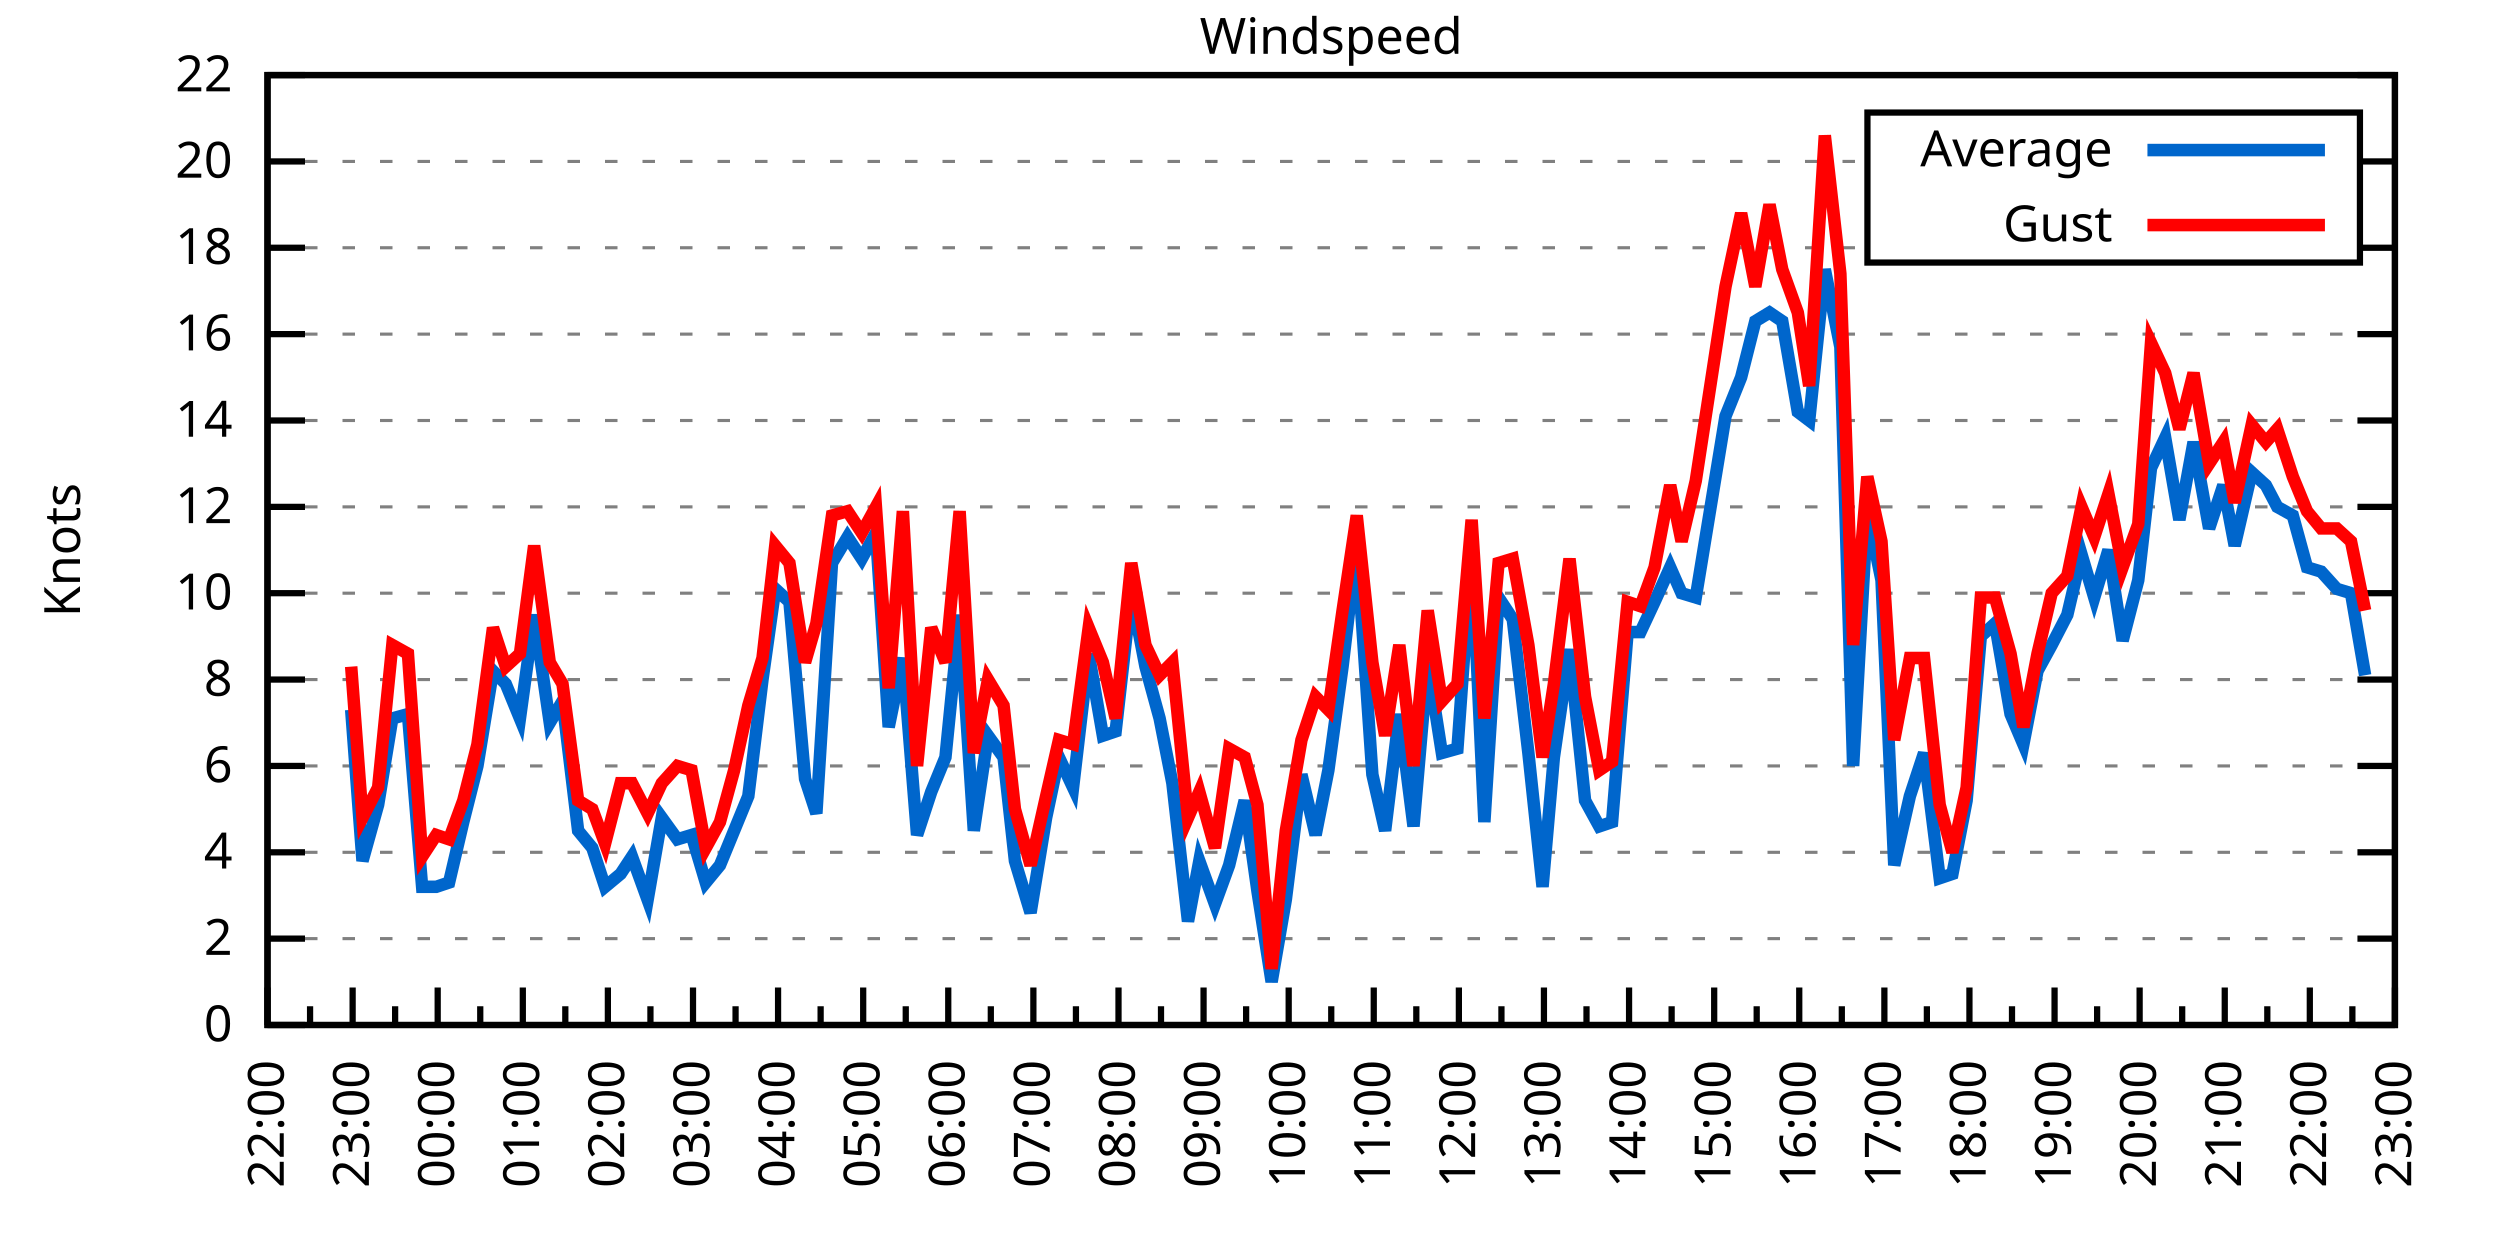
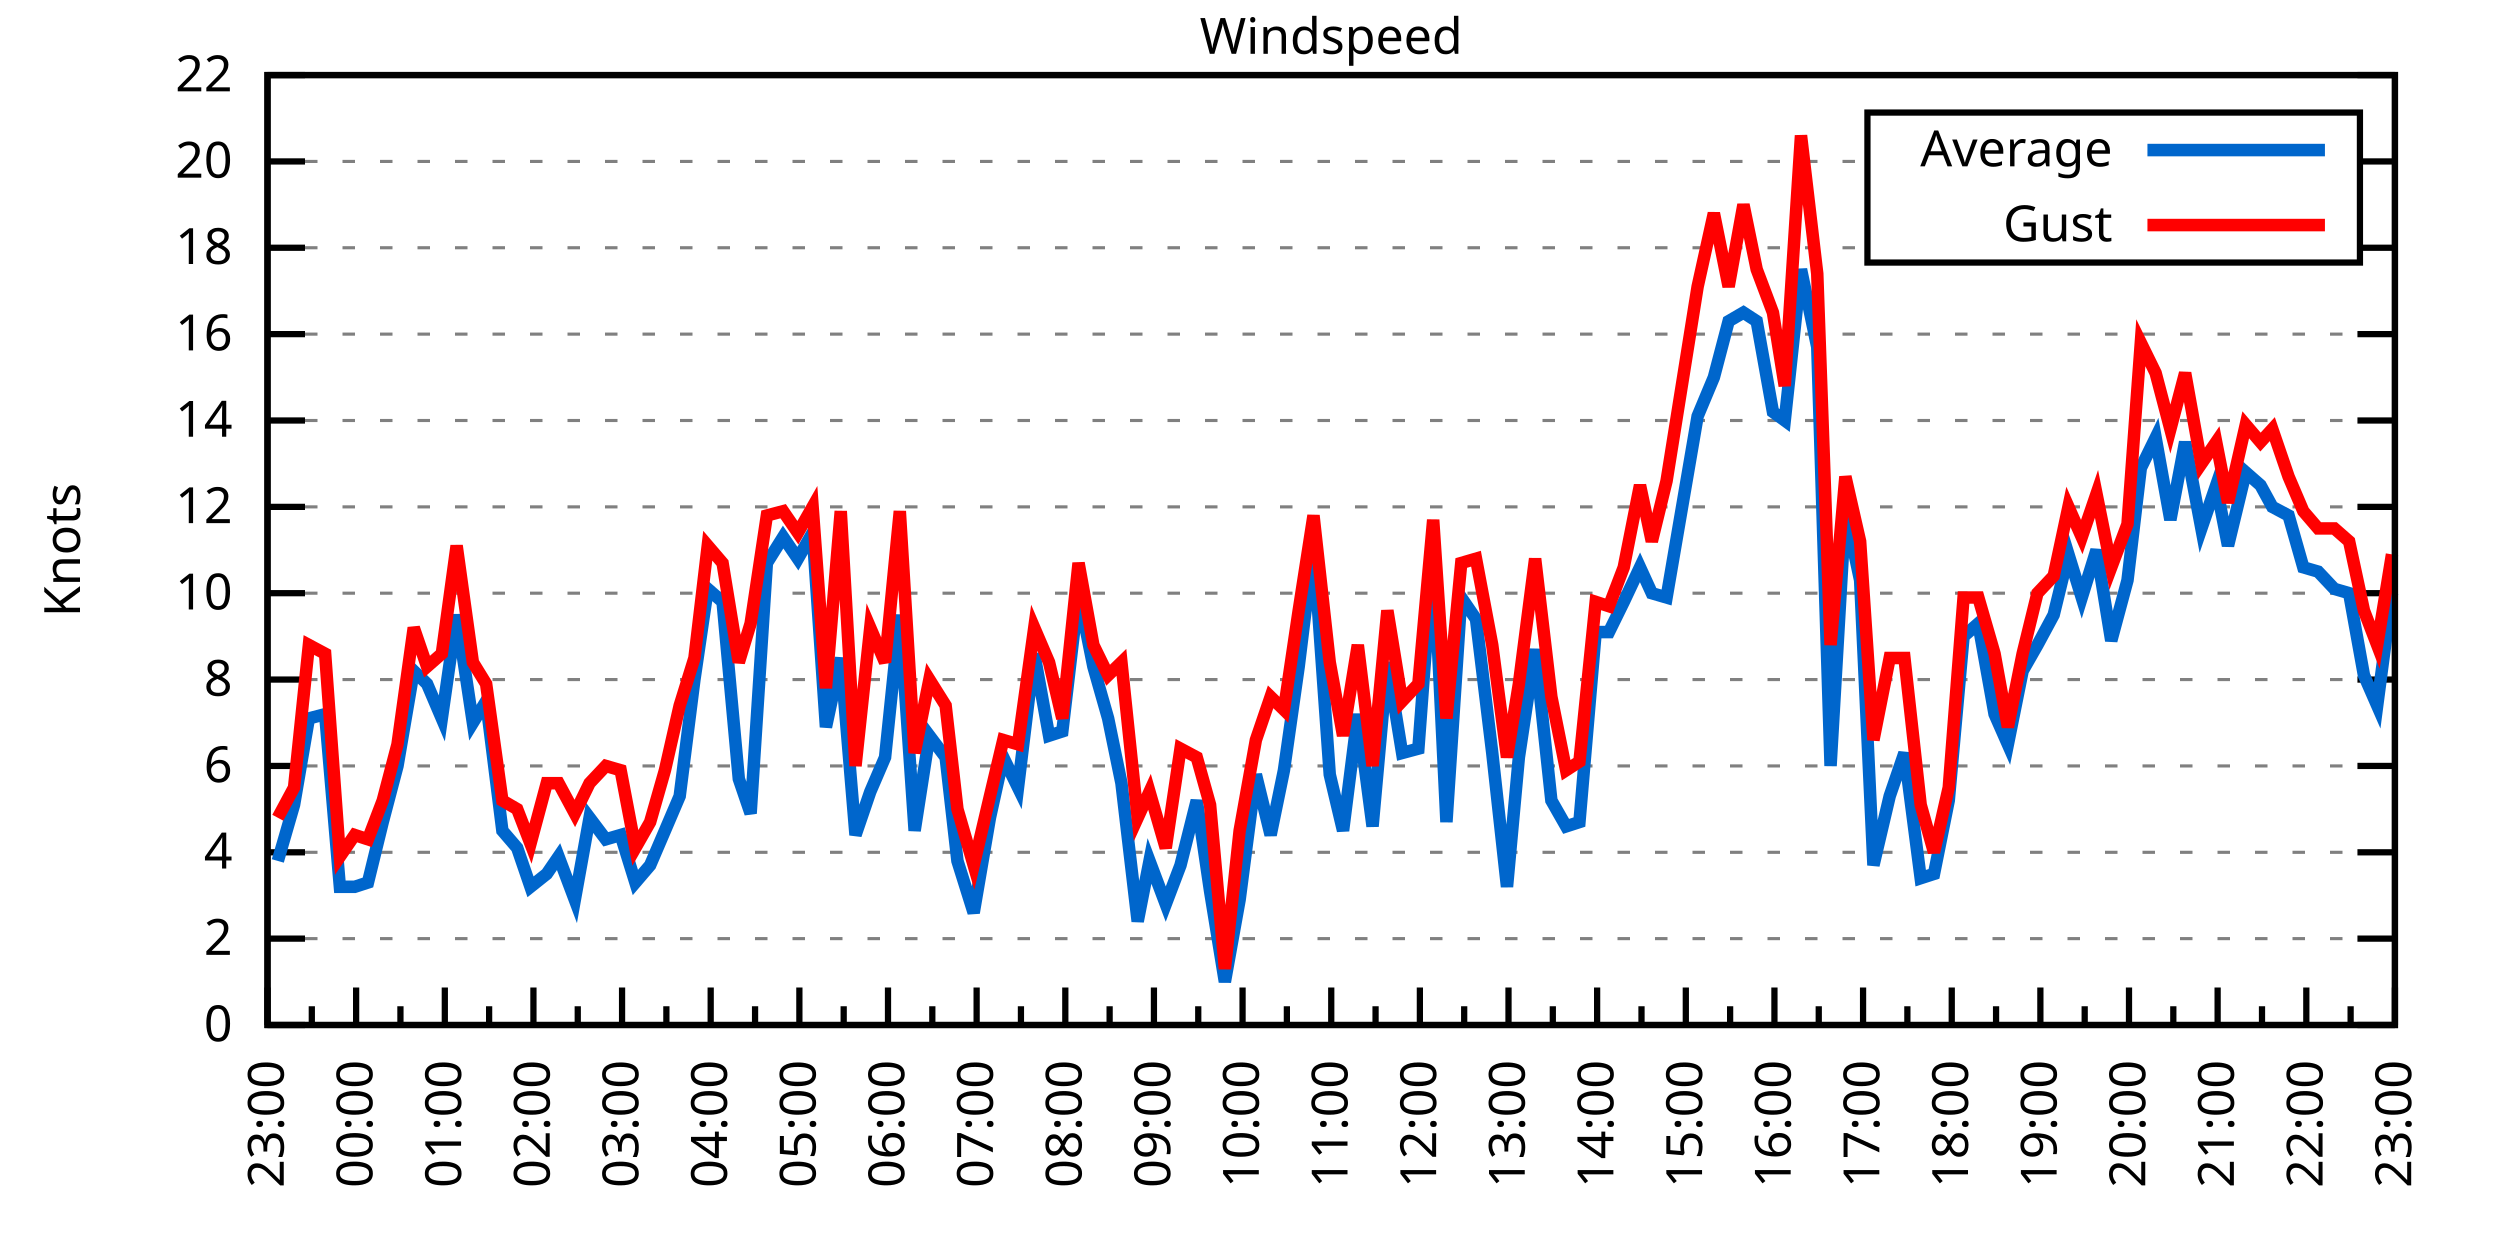
<svg xmlns="http://www.w3.org/2000/svg" xmlns:xlink="http://www.w3.org/1999/xlink" width="400" height="200" viewBox="0 0 400 200">
  <g id="gnuplot_canvas">
    <rect x="0" y="0" width="400" height="200" fill="none" />
    <defs>
      <circle id="gpDot" r="0.5" stroke-width="0.5" stroke="currentColor" />
      <path id="gpPt0" stroke-width="0.333" stroke="currentColor" d="M-1,0 h2 M0,-1 v2" />
      <path id="gpPt1" stroke-width="0.333" stroke="currentColor" d="M-1,-1 L1,1 M1,-1 L-1,1" />
      <path id="gpPt2" stroke-width="0.333" stroke="currentColor" d="M-1,0 L1,0 M0,-1 L0,1 M-1,-1 L1,1 M-1,1 L1,-1" />
      <rect id="gpPt3" stroke-width="0.333" stroke="currentColor" x="-1" y="-1" width="2" height="2" />
      <rect id="gpPt4" stroke-width="0.333" stroke="currentColor" fill="currentColor" x="-1" y="-1" width="2" height="2" />
      <circle id="gpPt5" stroke-width="0.333" stroke="currentColor" cx="0" cy="0" r="1" />
      <use xlink:href="#gpPt5" id="gpPt6" fill="currentColor" stroke="none" />
      <path id="gpPt7" stroke-width="0.333" stroke="currentColor" d="M0,-1.33 L-1.33,0.67 L1.33,0.67 z" />
      <use xlink:href="#gpPt7" id="gpPt8" fill="currentColor" stroke="none" />
      <use xlink:href="#gpPt7" id="gpPt9" stroke="currentColor" transform="rotate(180)" />
      <use xlink:href="#gpPt9" id="gpPt10" fill="currentColor" stroke="none" />
      <use xlink:href="#gpPt3" id="gpPt11" stroke="currentColor" transform="rotate(45)" />
      <use xlink:href="#gpPt11" id="gpPt12" fill="currentColor" stroke="none" />
      <path id="gpPt13" stroke-width="0.333" stroke="currentColor" d="M0,1.330 L1.265,0.411 L0.782,-1.067 L-0.782,-1.076 L-1.265,0.411 z" />
      <use xlink:href="#gpPt13" id="gpPt14" fill="currentColor" stroke="none" />
      <filter id="textbox" filterUnits="objectBoundingBox" x="0" y="0" height="1" width="1">
        <feFlood flood-color="white" flood-opacity="1" result="bgnd" />
        <feComposite in="SourceGraphic" in2="bgnd" operator="atop" />
      </filter>
      <filter id="greybox" filterUnits="objectBoundingBox" x="0" y="0" height="1" width="1">
        <feFlood flood-color="lightgrey" flood-opacity="1" result="grey" />
        <feComposite in="SourceGraphic" in2="grey" operator="atop" />
      </filter>
    </defs>
    <g fill="none" color="white" stroke="currentColor" stroke-width="1.00" stroke-linecap="butt" stroke-linejoin="miter">
</g>
    <g fill="none" color="black" stroke="currentColor" stroke-width="1.00" stroke-linecap="butt" stroke-linejoin="miter">
      <g stroke="none" shape-rendering="crispEdges">
        <polygon fill="rgb(255, 255, 255)" points="42.80,164.00 383.18,164.00 383.18,12.02 42.80,12.02 " />
      </g>
    </g>
    <g fill="none" color="black" stroke="currentColor" stroke-width="1.00" stroke-linecap="butt" stroke-linejoin="miter">
</g>
    <g fill="none" color="black" stroke="black" stroke-width="0.50" stroke-linecap="butt" stroke-linejoin="miter">
</g>
    <g fill="none" color="gray" stroke="currentColor" stroke-width="0.50" stroke-linecap="butt" stroke-linejoin="miter">
      <path stroke="gray" stroke-dasharray="2,4" class="gridline" d="M42.80,164.00 L383.19,164.00  " />
    </g>
    <g fill="none" color="gray" stroke="gray" stroke-width="1.00" stroke-linecap="butt" stroke-linejoin="miter">
</g>
    <g fill="none" color="black" stroke="currentColor" stroke-width="1.00" stroke-linecap="butt" stroke-linejoin="miter">
      <path stroke="black" d="M42.80,164.00 L48.80,164.00 M383.19,164.00 L377.19,164.00  " />
      <g transform="translate(37.20,166.60)" stroke="none" fill="black" font-family="Sans" font-size="8.00" text-anchor="end">
        <text>
          <tspan font-family="Sans"> 0</tspan>
        </text>
      </g>
    </g>
    <g fill="none" color="black" stroke="currentColor" stroke-width="1.00" stroke-linecap="butt" stroke-linejoin="miter">
</g>
    <g fill="none" color="black" stroke="black" stroke-width="0.50" stroke-linecap="butt" stroke-linejoin="miter">
</g>
    <g fill="none" color="gray" stroke="currentColor" stroke-width="0.50" stroke-linecap="butt" stroke-linejoin="miter">
      <path stroke="gray" stroke-dasharray="2,4" class="gridline" d="M42.80,150.18 L383.19,150.18  " />
    </g>
    <g fill="none" color="gray" stroke="gray" stroke-width="1.00" stroke-linecap="butt" stroke-linejoin="miter">
</g>
    <g fill="none" color="black" stroke="currentColor" stroke-width="1.00" stroke-linecap="butt" stroke-linejoin="miter">
      <path stroke="black" d="M42.80,150.18 L48.80,150.18 M383.19,150.18 L377.19,150.18  " />
      <g transform="translate(37.20,152.78)" stroke="none" fill="black" font-family="Sans" font-size="8.00" text-anchor="end">
        <text>
          <tspan font-family="Sans"> 2</tspan>
        </text>
      </g>
    </g>
    <g fill="none" color="black" stroke="currentColor" stroke-width="1.00" stroke-linecap="butt" stroke-linejoin="miter">
</g>
    <g fill="none" color="black" stroke="black" stroke-width="0.50" stroke-linecap="butt" stroke-linejoin="miter">
</g>
    <g fill="none" color="gray" stroke="currentColor" stroke-width="0.50" stroke-linecap="butt" stroke-linejoin="miter">
      <path stroke="gray" stroke-dasharray="2,4" class="gridline" d="M42.80,136.37 L383.19,136.37  " />
    </g>
    <g fill="none" color="gray" stroke="gray" stroke-width="1.00" stroke-linecap="butt" stroke-linejoin="miter">
</g>
    <g fill="none" color="black" stroke="currentColor" stroke-width="1.00" stroke-linecap="butt" stroke-linejoin="miter">
      <path stroke="black" d="M42.80,136.37 L48.80,136.37 M383.19,136.37 L377.19,136.37  " />
      <g transform="translate(37.20,138.97)" stroke="none" fill="black" font-family="Sans" font-size="8.00" text-anchor="end">
        <text>
          <tspan font-family="Sans"> 4</tspan>
        </text>
      </g>
    </g>
    <g fill="none" color="black" stroke="currentColor" stroke-width="1.00" stroke-linecap="butt" stroke-linejoin="miter">
</g>
    <g fill="none" color="black" stroke="black" stroke-width="0.50" stroke-linecap="butt" stroke-linejoin="miter">
</g>
    <g fill="none" color="gray" stroke="currentColor" stroke-width="0.50" stroke-linecap="butt" stroke-linejoin="miter">
      <path stroke="gray" stroke-dasharray="2,4" class="gridline" d="M42.80,122.55 L383.19,122.55  " />
    </g>
    <g fill="none" color="gray" stroke="gray" stroke-width="1.00" stroke-linecap="butt" stroke-linejoin="miter">
</g>
    <g fill="none" color="black" stroke="currentColor" stroke-width="1.00" stroke-linecap="butt" stroke-linejoin="miter">
      <path stroke="black" d="M42.80,122.55 L48.80,122.55 M383.19,122.55 L377.19,122.55  " />
      <g transform="translate(37.20,125.15)" stroke="none" fill="black" font-family="Sans" font-size="8.00" text-anchor="end">
        <text>
          <tspan font-family="Sans"> 6</tspan>
        </text>
      </g>
    </g>
    <g fill="none" color="black" stroke="currentColor" stroke-width="1.00" stroke-linecap="butt" stroke-linejoin="miter">
</g>
    <g fill="none" color="black" stroke="black" stroke-width="0.50" stroke-linecap="butt" stroke-linejoin="miter">
</g>
    <g fill="none" color="gray" stroke="currentColor" stroke-width="0.50" stroke-linecap="butt" stroke-linejoin="miter">
      <path stroke="gray" stroke-dasharray="2,4" class="gridline" d="M42.80,108.73 L383.19,108.73  " />
    </g>
    <g fill="none" color="gray" stroke="gray" stroke-width="1.00" stroke-linecap="butt" stroke-linejoin="miter">
</g>
    <g fill="none" color="black" stroke="currentColor" stroke-width="1.00" stroke-linecap="butt" stroke-linejoin="miter">
      <path stroke="black" d="M42.80,108.73 L48.80,108.73 M383.19,108.73 L377.19,108.73  " />
      <g transform="translate(37.20,111.33)" stroke="none" fill="black" font-family="Sans" font-size="8.00" text-anchor="end">
        <text>
          <tspan font-family="Sans"> 8</tspan>
        </text>
      </g>
    </g>
    <g fill="none" color="black" stroke="currentColor" stroke-width="1.00" stroke-linecap="butt" stroke-linejoin="miter">
</g>
    <g fill="none" color="black" stroke="black" stroke-width="0.50" stroke-linecap="butt" stroke-linejoin="miter">
</g>
    <g fill="none" color="gray" stroke="currentColor" stroke-width="0.50" stroke-linecap="butt" stroke-linejoin="miter">
      <path stroke="gray" stroke-dasharray="2,4" class="gridline" d="M42.80,94.91 L383.19,94.91  " />
    </g>
    <g fill="none" color="gray" stroke="gray" stroke-width="1.00" stroke-linecap="butt" stroke-linejoin="miter">
</g>
    <g fill="none" color="black" stroke="currentColor" stroke-width="1.00" stroke-linecap="butt" stroke-linejoin="miter">
      <path stroke="black" d="M42.80,94.91 L48.80,94.91 M383.19,94.91 L377.19,94.91  " />
      <g transform="translate(37.20,97.51)" stroke="none" fill="black" font-family="Sans" font-size="8.00" text-anchor="end">
        <text>
          <tspan font-family="Sans"> 10</tspan>
        </text>
      </g>
    </g>
    <g fill="none" color="black" stroke="currentColor" stroke-width="1.00" stroke-linecap="butt" stroke-linejoin="miter">
</g>
    <g fill="none" color="black" stroke="black" stroke-width="0.50" stroke-linecap="butt" stroke-linejoin="miter">
</g>
    <g fill="none" color="gray" stroke="currentColor" stroke-width="0.50" stroke-linecap="butt" stroke-linejoin="miter">
      <path stroke="gray" stroke-dasharray="2,4" class="gridline" d="M42.80,81.10 L383.19,81.10  " />
    </g>
    <g fill="none" color="gray" stroke="gray" stroke-width="1.00" stroke-linecap="butt" stroke-linejoin="miter">
</g>
    <g fill="none" color="black" stroke="currentColor" stroke-width="1.00" stroke-linecap="butt" stroke-linejoin="miter">
      <path stroke="black" d="M42.80,81.10 L48.80,81.10 M383.19,81.10 L377.19,81.10  " />
      <g transform="translate(37.20,83.70)" stroke="none" fill="black" font-family="Sans" font-size="8.00" text-anchor="end">
        <text>
          <tspan font-family="Sans"> 12</tspan>
        </text>
      </g>
    </g>
    <g fill="none" color="black" stroke="currentColor" stroke-width="1.00" stroke-linecap="butt" stroke-linejoin="miter">
</g>
    <g fill="none" color="black" stroke="black" stroke-width="0.50" stroke-linecap="butt" stroke-linejoin="miter">
</g>
    <g fill="none" color="gray" stroke="currentColor" stroke-width="0.50" stroke-linecap="butt" stroke-linejoin="miter">
      <path stroke="gray" stroke-dasharray="2,4" class="gridline" d="M42.80,67.28 L383.19,67.28  " />
    </g>
    <g fill="none" color="gray" stroke="gray" stroke-width="1.00" stroke-linecap="butt" stroke-linejoin="miter">
</g>
    <g fill="none" color="black" stroke="currentColor" stroke-width="1.00" stroke-linecap="butt" stroke-linejoin="miter">
      <path stroke="black" d="M42.80,67.28 L48.80,67.28 M383.19,67.28 L377.19,67.28  " />
      <g transform="translate(37.20,69.88)" stroke="none" fill="black" font-family="Sans" font-size="8.00" text-anchor="end">
        <text>
          <tspan font-family="Sans"> 14</tspan>
        </text>
      </g>
    </g>
    <g fill="none" color="black" stroke="currentColor" stroke-width="1.00" stroke-linecap="butt" stroke-linejoin="miter">
</g>
    <g fill="none" color="black" stroke="black" stroke-width="0.50" stroke-linecap="butt" stroke-linejoin="miter">
</g>
    <g fill="none" color="gray" stroke="currentColor" stroke-width="0.50" stroke-linecap="butt" stroke-linejoin="miter">
      <path stroke="gray" stroke-dasharray="2,4" class="gridline" d="M42.80,53.46 L383.19,53.46  " />
    </g>
    <g fill="none" color="gray" stroke="gray" stroke-width="1.00" stroke-linecap="butt" stroke-linejoin="miter">
</g>
    <g fill="none" color="black" stroke="currentColor" stroke-width="1.00" stroke-linecap="butt" stroke-linejoin="miter">
      <path stroke="black" d="M42.80,53.46 L48.80,53.46 M383.19,53.46 L377.19,53.46  " />
      <g transform="translate(37.20,56.06)" stroke="none" fill="black" font-family="Sans" font-size="8.00" text-anchor="end">
        <text>
          <tspan font-family="Sans"> 16</tspan>
        </text>
      </g>
    </g>
    <g fill="none" color="black" stroke="currentColor" stroke-width="1.00" stroke-linecap="butt" stroke-linejoin="miter">
</g>
    <g fill="none" color="black" stroke="black" stroke-width="0.50" stroke-linecap="butt" stroke-linejoin="miter">
</g>
    <g fill="none" color="gray" stroke="currentColor" stroke-width="0.50" stroke-linecap="butt" stroke-linejoin="miter">
      <path stroke="gray" stroke-dasharray="2,4" class="gridline" d="M42.80,39.64 L298.79,39.64 M377.59,39.64 L383.19,39.64  " />
    </g>
    <g fill="none" color="gray" stroke="gray" stroke-width="1.00" stroke-linecap="butt" stroke-linejoin="miter">
</g>
    <g fill="none" color="black" stroke="currentColor" stroke-width="1.00" stroke-linecap="butt" stroke-linejoin="miter">
      <path stroke="black" d="M42.80,39.64 L48.80,39.64 M383.19,39.64 L377.19,39.64  " />
      <g transform="translate(37.20,42.24)" stroke="none" fill="black" font-family="Sans" font-size="8.00" text-anchor="end">
        <text>
          <tspan font-family="Sans"> 18</tspan>
        </text>
      </g>
    </g>
    <g fill="none" color="black" stroke="currentColor" stroke-width="1.00" stroke-linecap="butt" stroke-linejoin="miter">
</g>
    <g fill="none" color="black" stroke="black" stroke-width="0.50" stroke-linecap="butt" stroke-linejoin="miter">
</g>
    <g fill="none" color="gray" stroke="currentColor" stroke-width="0.50" stroke-linecap="butt" stroke-linejoin="miter">
      <path stroke="gray" stroke-dasharray="2,4" class="gridline" d="M42.80,25.83 L298.79,25.83 M377.59,25.83 L383.19,25.83  " />
    </g>
    <g fill="none" color="gray" stroke="gray" stroke-width="1.00" stroke-linecap="butt" stroke-linejoin="miter">
</g>
    <g fill="none" color="black" stroke="currentColor" stroke-width="1.00" stroke-linecap="butt" stroke-linejoin="miter">
      <path stroke="black" d="M42.80,25.83 L48.80,25.83 M383.19,25.83 L377.19,25.83  " />
      <g transform="translate(37.20,28.43)" stroke="none" fill="black" font-family="Sans" font-size="8.00" text-anchor="end">
        <text>
          <tspan font-family="Sans"> 20</tspan>
        </text>
      </g>
    </g>
    <g fill="none" color="black" stroke="currentColor" stroke-width="1.00" stroke-linecap="butt" stroke-linejoin="miter">
</g>
    <g fill="none" color="black" stroke="black" stroke-width="0.50" stroke-linecap="butt" stroke-linejoin="miter">
</g>
    <g fill="none" color="gray" stroke="currentColor" stroke-width="0.50" stroke-linecap="butt" stroke-linejoin="miter">
      <path stroke="gray" stroke-dasharray="2,4" class="gridline" d="M42.80,12.01 L383.19,12.01  " />
    </g>
    <g fill="none" color="gray" stroke="gray" stroke-width="1.00" stroke-linecap="butt" stroke-linejoin="miter">
</g>
    <g fill="none" color="black" stroke="currentColor" stroke-width="1.00" stroke-linecap="butt" stroke-linejoin="miter">
      <path stroke="black" d="M42.80,12.01 L48.80,12.01 M383.19,12.01 L377.19,12.01  " />
      <g transform="translate(37.20,14.61)" stroke="none" fill="black" font-family="Sans" font-size="8.00" text-anchor="end">
        <text>
          <tspan font-family="Sans"> 22</tspan>
        </text>
      </g>
    </g>
    <g fill="none" color="black" stroke="currentColor" stroke-width="1.00" stroke-linecap="butt" stroke-linejoin="miter">
      <path stroke="black" d="M42.80,164.00 L42.80,158.00  " />
      <g transform="translate(45.40,169.60) rotate(270)" stroke="none" fill="black" font-family="Sans" font-size="8.00" text-anchor="end">
        <text>
+           <tspan font-family="Sans">23:00</tspan>
+         </text>
+       </g>
+     </g>
+     <g fill="none" color="black" stroke="currentColor" stroke-width="1.00" stroke-linecap="butt" stroke-linejoin="miter">
+       <path stroke="black" d="M49.89,164.00 L49.89,161.00 M56.98,164.00 L56.98,158.00  " />
+       <g transform="translate(59.58,169.60) rotate(270)" stroke="none" fill="black" font-family="Sans" font-size="8.00" text-anchor="end">
+         <text>
+           <tspan font-family="Sans">00:00</tspan>
+         </text>
+       </g>
+     </g>
+     <g fill="none" color="black" stroke="currentColor" stroke-width="1.00" stroke-linecap="butt" stroke-linejoin="miter">
+       <path stroke="black" d="M64.07,164.00 L64.07,161.00 M71.17,164.00 L71.17,158.00  " />
+       <g transform="translate(73.77,169.60) rotate(270)" stroke="none" fill="black" font-family="Sans" font-size="8.00" text-anchor="end">
+         <text>
+           <tspan font-family="Sans">01:00</tspan>
+         </text>
+       </g>
+     </g>
+     <g fill="none" color="black" stroke="currentColor" stroke-width="1.00" stroke-linecap="butt" stroke-linejoin="miter">
+       <path stroke="black" d="M78.26,164.00 L78.26,161.00 M85.35,164.00 L85.35,158.00  " />
+       <g transform="translate(87.95,169.60) rotate(270)" stroke="none" fill="black" font-family="Sans" font-size="8.00" text-anchor="end">
+         <text>
+           <tspan font-family="Sans">02:00</tspan>
+         </text>
+       </g>
+     </g>
+     <g fill="none" color="black" stroke="currentColor" stroke-width="1.00" stroke-linecap="butt" stroke-linejoin="miter">
+       <path stroke="black" d="M92.44,164.00 L92.44,161.00 M99.53,164.00 L99.53,158.00  " />
+       <g transform="translate(102.13,169.60) rotate(270)" stroke="none" fill="black" font-family="Sans" font-size="8.00" text-anchor="end">
+         <text>
+           <tspan font-family="Sans">03:00</tspan>
+         </text>
+       </g>
+     </g>
+     <g fill="none" color="black" stroke="currentColor" stroke-width="1.00" stroke-linecap="butt" stroke-linejoin="miter">
+       <path stroke="black" d="M106.62,164.00 L106.62,161.00 M113.71,164.00 L113.71,158.00  " />
+       <g transform="translate(116.31,169.60) rotate(270)" stroke="none" fill="black" font-family="Sans" font-size="8.00" text-anchor="end">
+         <text>
+           <tspan font-family="Sans">04:00</tspan>
+         </text>
+       </g>
+     </g>
+     <g fill="none" color="black" stroke="currentColor" stroke-width="1.00" stroke-linecap="butt" stroke-linejoin="miter">
+       <path stroke="black" d="M120.81,164.00 L120.81,161.00 M127.90,164.00 L127.90,158.00  " />
+       <g transform="translate(130.50,169.60) rotate(270)" stroke="none" fill="black" font-family="Sans" font-size="8.00" text-anchor="end">
+         <text>
+           <tspan font-family="Sans">05:00</tspan>
+         </text>
+       </g>
+     </g>
+     <g fill="none" color="black" stroke="currentColor" stroke-width="1.00" stroke-linecap="butt" stroke-linejoin="miter">
+       <path stroke="black" d="M134.99,164.00 L134.99,161.00 M142.08,164.00 L142.08,158.00  " />
+       <g transform="translate(144.68,169.60) rotate(270)" stroke="none" fill="black" font-family="Sans" font-size="8.00" text-anchor="end">
+         <text>
+           <tspan font-family="Sans">06:00</tspan>
+         </text>
+       </g>
+     </g>
+     <g fill="none" color="black" stroke="currentColor" stroke-width="1.00" stroke-linecap="butt" stroke-linejoin="miter">
+       <path stroke="black" d="M149.17,164.00 L149.17,161.00 M156.26,164.00 L156.26,158.00  " />
+       <g transform="translate(158.86,169.60) rotate(270)" stroke="none" fill="black" font-family="Sans" font-size="8.00" text-anchor="end">
+         <text>
+           <tspan font-family="Sans">07:00</tspan>
+         </text>
+       </g>
+     </g>
+     <g fill="none" color="black" stroke="currentColor" stroke-width="1.00" stroke-linecap="butt" stroke-linejoin="miter">
+       <path stroke="black" d="M163.35,164.00 L163.35,161.00 M170.45,164.00 L170.45,158.00  " />
+       <g transform="translate(173.05,169.60) rotate(270)" stroke="none" fill="black" font-family="Sans" font-size="8.00" text-anchor="end">
+         <text>
+           <tspan font-family="Sans">08:00</tspan>
+         </text>
+       </g>
+     </g>
+     <g fill="none" color="black" stroke="currentColor" stroke-width="1.00" stroke-linecap="butt" stroke-linejoin="miter">
+       <path stroke="black" d="M177.54,164.00 L177.54,161.00 M184.63,164.00 L184.63,158.00  " />
+       <g transform="translate(187.23,169.60) rotate(270)" stroke="none" fill="black" font-family="Sans" font-size="8.00" text-anchor="end">
+         <text>
+           <tspan font-family="Sans">09:00</tspan>
+         </text>
+       </g>
+     </g>
+     <g fill="none" color="black" stroke="currentColor" stroke-width="1.00" stroke-linecap="butt" stroke-linejoin="miter">
+       <path stroke="black" d="M191.72,164.00 L191.72,161.00 M198.81,164.00 L198.81,158.00  " />
+       <g transform="translate(201.41,169.60) rotate(270)" stroke="none" fill="black" font-family="Sans" font-size="8.00" text-anchor="end">
+         <text>
+           <tspan font-family="Sans">10:00</tspan>
+         </text>
+       </g>
+     </g>
+     <g fill="none" color="black" stroke="currentColor" stroke-width="1.00" stroke-linecap="butt" stroke-linejoin="miter">
+       <path stroke="black" d="M205.90,164.00 L205.90,161.00 M213.00,164.00 L213.00,158.00  " />
+       <g transform="translate(215.60,169.60) rotate(270)" stroke="none" fill="black" font-family="Sans" font-size="8.00" text-anchor="end">
+         <text>
+           <tspan font-family="Sans">11:00</tspan>
+         </text>
+       </g>
+     </g>
+     <g fill="none" color="black" stroke="currentColor" stroke-width="1.00" stroke-linecap="butt" stroke-linejoin="miter">
+       <path stroke="black" d="M220.09,164.00 L220.09,161.00 M227.18,164.00 L227.18,158.00  " />
+       <g transform="translate(229.78,169.60) rotate(270)" stroke="none" fill="black" font-family="Sans" font-size="8.00" text-anchor="end">
+         <text>
+           <tspan font-family="Sans">12:00</tspan>
+         </text>
+       </g>
+     </g>
+     <g fill="none" color="black" stroke="currentColor" stroke-width="1.00" stroke-linecap="butt" stroke-linejoin="miter">
+       <path stroke="black" d="M234.27,164.00 L234.27,161.00 M241.36,164.00 L241.36,158.00  " />
+       <g transform="translate(243.96,169.60) rotate(270)" stroke="none" fill="black" font-family="Sans" font-size="8.00" text-anchor="end">
+         <text>
+           <tspan font-family="Sans">13:00</tspan>
+         </text>
+       </g>
+     </g>
+     <g fill="none" color="black" stroke="currentColor" stroke-width="1.00" stroke-linecap="butt" stroke-linejoin="miter">
+       <path stroke="black" d="M248.45,164.00 L248.45,161.00 M255.54,164.00 L255.54,158.00  " />
+       <g transform="translate(258.14,169.60) rotate(270)" stroke="none" fill="black" font-family="Sans" font-size="8.00" text-anchor="end">
+         <text>
+           <tspan font-family="Sans">14:00</tspan>
+         </text>
+       </g>
+     </g>
+     <g fill="none" color="black" stroke="currentColor" stroke-width="1.00" stroke-linecap="butt" stroke-linejoin="miter">
+       <path stroke="black" d="M262.64,164.00 L262.64,161.00 M269.73,164.00 L269.73,158.00  " />
+       <g transform="translate(272.33,169.60) rotate(270)" stroke="none" fill="black" font-family="Sans" font-size="8.00" text-anchor="end">
+         <text>
+           <tspan font-family="Sans">15:00</tspan>
+         </text>
+       </g>
+     </g>
+     <g fill="none" color="black" stroke="currentColor" stroke-width="1.00" stroke-linecap="butt" stroke-linejoin="miter">
+       <path stroke="black" d="M276.82,164.00 L276.82,161.00 M283.91,164.00 L283.91,158.00  " />
+       <g transform="translate(286.51,169.60) rotate(270)" stroke="none" fill="black" font-family="Sans" font-size="8.00" text-anchor="end">
+         <text>
+           <tspan font-family="Sans">16:00</tspan>
+         </text>
+       </g>
+     </g>
+     <g fill="none" color="black" stroke="currentColor" stroke-width="1.00" stroke-linecap="butt" stroke-linejoin="miter">
+       <path stroke="black" d="M291.00,164.00 L291.00,161.00 M298.09,164.00 L298.09,158.00  " />
+       <g transform="translate(300.69,169.60) rotate(270)" stroke="none" fill="black" font-family="Sans" font-size="8.00" text-anchor="end">
+         <text>
+           <tspan font-family="Sans">17:00</tspan>
+         </text>
+       </g>
+     </g>
+     <g fill="none" color="black" stroke="currentColor" stroke-width="1.00" stroke-linecap="butt" stroke-linejoin="miter">
+       <path stroke="black" d="M305.18,164.00 L305.18,161.00 M312.28,164.00 L312.28,158.00  " />
+       <g transform="translate(314.88,169.60) rotate(270)" stroke="none" fill="black" font-family="Sans" font-size="8.00" text-anchor="end">
+         <text>
+           <tspan font-family="Sans">18:00</tspan>
+         </text>
+       </g>
+     </g>
+     <g fill="none" color="black" stroke="currentColor" stroke-width="1.00" stroke-linecap="butt" stroke-linejoin="miter">
+       <path stroke="black" d="M319.37,164.00 L319.37,161.00 M326.46,164.00 L326.46,158.00  " />
+       <g transform="translate(329.06,169.60) rotate(270)" stroke="none" fill="black" font-family="Sans" font-size="8.00" text-anchor="end">
+         <text>
+           <tspan font-family="Sans">19:00</tspan>
+         </text>
+       </g>
+     </g>
+     <g fill="none" color="black" stroke="currentColor" stroke-width="1.00" stroke-linecap="butt" stroke-linejoin="miter">
+       <path stroke="black" d="M333.55,164.00 L333.55,161.00 M340.64,164.00 L340.64,158.00  " />
+       <g transform="translate(343.24,169.60) rotate(270)" stroke="none" fill="black" font-family="Sans" font-size="8.00" text-anchor="end">
+         <text>
+           <tspan font-family="Sans">20:00</tspan>
+         </text>
+       </g>
+     </g>
+     <g fill="none" color="black" stroke="currentColor" stroke-width="1.00" stroke-linecap="butt" stroke-linejoin="miter">
+       <path stroke="black" d="M347.73,164.00 L347.73,161.00 M354.82,164.00 L354.82,158.00  " />
+       <g transform="translate(357.42,169.60) rotate(270)" stroke="none" fill="black" font-family="Sans" font-size="8.00" text-anchor="end">
+         <text>
+           <tspan font-family="Sans">21:00</tspan>
+         </text>
+       </g>
+     </g>
+     <g fill="none" color="black" stroke="currentColor" stroke-width="1.00" stroke-linecap="butt" stroke-linejoin="miter">
+       <path stroke="black" d="M361.92,164.00 L361.92,161.00 M369.01,164.00 L369.01,158.00  " />
+       <g transform="translate(371.61,169.60) rotate(270)" stroke="none" fill="black" font-family="Sans" font-size="8.00" text-anchor="end">
+         <text>
          <tspan font-family="Sans">22:00</tspan>
        </text>
      </g>
    </g>
    <g fill="none" color="black" stroke="currentColor" stroke-width="1.00" stroke-linecap="butt" stroke-linejoin="miter">
-       <path stroke="black" d="M49.61,164.00 L49.61,161.00 M56.42,164.00 L56.42,158.00  " />
-       <g transform="translate(59.02,169.60) rotate(270)" stroke="none" fill="black" font-family="Sans" font-size="8.00" text-anchor="end">
-         <text>
-           <tspan font-family="Sans">23:00</tspan>
-         </text>
-       </g>
-     </g>
-     <g fill="none" color="black" stroke="currentColor" stroke-width="1.00" stroke-linecap="butt" stroke-linejoin="miter">
-       <path stroke="black" d="M63.22,164.00 L63.22,161.00 M70.03,164.00 L70.03,158.00  " />
-       <g transform="translate(72.63,169.60) rotate(270)" stroke="none" fill="black" font-family="Sans" font-size="8.00" text-anchor="end">
-         <text>
-           <tspan font-family="Sans">00:00</tspan>
-         </text>
-       </g>
-     </g>
-     <g fill="none" color="black" stroke="currentColor" stroke-width="1.00" stroke-linecap="butt" stroke-linejoin="miter">
-       <path stroke="black" d="M76.84,164.00 L76.84,161.00 M83.65,164.00 L83.65,158.00  " />
-       <g transform="translate(86.25,169.60) rotate(270)" stroke="none" fill="black" font-family="Sans" font-size="8.00" text-anchor="end">
-         <text>
-           <tspan font-family="Sans">01:00</tspan>
-         </text>
-       </g>
-     </g>
-     <g fill="none" color="black" stroke="currentColor" stroke-width="1.00" stroke-linecap="butt" stroke-linejoin="miter">
-       <path stroke="black" d="M90.45,164.00 L90.45,161.00 M97.26,164.00 L97.26,158.00  " />
-       <g transform="translate(99.86,169.60) rotate(270)" stroke="none" fill="black" font-family="Sans" font-size="8.00" text-anchor="end">
-         <text>
-           <tspan font-family="Sans">02:00</tspan>
-         </text>
-       </g>
-     </g>
-     <g fill="none" color="black" stroke="currentColor" stroke-width="1.00" stroke-linecap="butt" stroke-linejoin="miter">
-       <path stroke="black" d="M104.07,164.00 L104.07,161.00 M110.88,164.00 L110.88,158.00  " />
-       <g transform="translate(113.48,169.60) rotate(270)" stroke="none" fill="black" font-family="Sans" font-size="8.00" text-anchor="end">
-         <text>
-           <tspan font-family="Sans">03:00</tspan>
-         </text>
-       </g>
-     </g>
-     <g fill="none" color="black" stroke="currentColor" stroke-width="1.00" stroke-linecap="butt" stroke-linejoin="miter">
-       <path stroke="black" d="M117.69,164.00 L117.69,161.00 M124.49,164.00 L124.49,158.00  " />
-       <g transform="translate(127.09,169.60) rotate(270)" stroke="none" fill="black" font-family="Sans" font-size="8.00" text-anchor="end">
-         <text>
-           <tspan font-family="Sans">04:00</tspan>
-         </text>
-       </g>
-     </g>
-     <g fill="none" color="black" stroke="currentColor" stroke-width="1.00" stroke-linecap="butt" stroke-linejoin="miter">
-       <path stroke="black" d="M131.30,164.00 L131.30,161.00 M138.11,164.00 L138.11,158.00  " />
-       <g transform="translate(140.71,169.60) rotate(270)" stroke="none" fill="black" font-family="Sans" font-size="8.00" text-anchor="end">
-         <text>
-           <tspan font-family="Sans">05:00</tspan>
-         </text>
-       </g>
-     </g>
-     <g fill="none" color="black" stroke="currentColor" stroke-width="1.00" stroke-linecap="butt" stroke-linejoin="miter">
-       <path stroke="black" d="M144.92,164.00 L144.92,161.00 M151.72,164.00 L151.72,158.00  " />
-       <g transform="translate(154.32,169.60) rotate(270)" stroke="none" fill="black" font-family="Sans" font-size="8.00" text-anchor="end">
-         <text>
-           <tspan font-family="Sans">06:00</tspan>
-         </text>
-       </g>
-     </g>
-     <g fill="none" color="black" stroke="currentColor" stroke-width="1.00" stroke-linecap="butt" stroke-linejoin="miter">
-       <path stroke="black" d="M158.53,164.00 L158.53,161.00 M165.34,164.00 L165.34,158.00  " />
-       <g transform="translate(167.94,169.60) rotate(270)" stroke="none" fill="black" font-family="Sans" font-size="8.00" text-anchor="end">
-         <text>
-           <tspan font-family="Sans">07:00</tspan>
-         </text>
-       </g>
-     </g>
-     <g fill="none" color="black" stroke="currentColor" stroke-width="1.00" stroke-linecap="butt" stroke-linejoin="miter">
-       <path stroke="black" d="M172.15,164.00 L172.15,161.00 M178.96,164.00 L178.96,158.00  " />
-       <g transform="translate(181.56,169.60) rotate(270)" stroke="none" fill="black" font-family="Sans" font-size="8.00" text-anchor="end">
-         <text>
-           <tspan font-family="Sans">08:00</tspan>
-         </text>
-       </g>
-     </g>
-     <g fill="none" color="black" stroke="currentColor" stroke-width="1.00" stroke-linecap="butt" stroke-linejoin="miter">
-       <path stroke="black" d="M185.76,164.00 L185.76,161.00 M192.57,164.00 L192.57,158.00  " />
-       <g transform="translate(195.17,169.60) rotate(270)" stroke="none" fill="black" font-family="Sans" font-size="8.00" text-anchor="end">
-         <text>
-           <tspan font-family="Sans">09:00</tspan>
-         </text>
-       </g>
-     </g>
-     <g fill="none" color="black" stroke="currentColor" stroke-width="1.00" stroke-linecap="butt" stroke-linejoin="miter">
-       <path stroke="black" d="M199.38,164.00 L199.38,161.00 M206.19,164.00 L206.19,158.00  " />
-       <g transform="translate(208.79,169.60) rotate(270)" stroke="none" fill="black" font-family="Sans" font-size="8.00" text-anchor="end">
-         <text>
-           <tspan font-family="Sans">10:00</tspan>
-         </text>
-       </g>
-     </g>
-     <g fill="none" color="black" stroke="currentColor" stroke-width="1.00" stroke-linecap="butt" stroke-linejoin="miter">
-       <path stroke="black" d="M213.00,164.00 L213.00,161.00 M219.80,164.00 L219.80,158.00  " />
-       <g transform="translate(222.40,169.60) rotate(270)" stroke="none" fill="black" font-family="Sans" font-size="8.00" text-anchor="end">
-         <text>
-           <tspan font-family="Sans">11:00</tspan>
-         </text>
-       </g>
-     </g>
-     <g fill="none" color="black" stroke="currentColor" stroke-width="1.00" stroke-linecap="butt" stroke-linejoin="miter">
-       <path stroke="black" d="M226.61,164.00 L226.61,161.00 M233.42,164.00 L233.42,158.00  " />
-       <g transform="translate(236.02,169.60) rotate(270)" stroke="none" fill="black" font-family="Sans" font-size="8.00" text-anchor="end">
-         <text>
-           <tspan font-family="Sans">12:00</tspan>
-         </text>
-       </g>
-     </g>
-     <g fill="none" color="black" stroke="currentColor" stroke-width="1.00" stroke-linecap="butt" stroke-linejoin="miter">
-       <path stroke="black" d="M240.23,164.00 L240.23,161.00 M247.03,164.00 L247.03,158.00  " />
-       <g transform="translate(249.63,169.60) rotate(270)" stroke="none" fill="black" font-family="Sans" font-size="8.00" text-anchor="end">
-         <text>
-           <tspan font-family="Sans">13:00</tspan>
-         </text>
-       </g>
-     </g>
-     <g fill="none" color="black" stroke="currentColor" stroke-width="1.00" stroke-linecap="butt" stroke-linejoin="miter">
-       <path stroke="black" d="M253.84,164.00 L253.84,161.00 M260.65,164.00 L260.65,158.00  " />
-       <g transform="translate(263.25,169.60) rotate(270)" stroke="none" fill="black" font-family="Sans" font-size="8.00" text-anchor="end">
-         <text>
-           <tspan font-family="Sans">14:00</tspan>
-         </text>
-       </g>
-     </g>
-     <g fill="none" color="black" stroke="currentColor" stroke-width="1.00" stroke-linecap="butt" stroke-linejoin="miter">
-       <path stroke="black" d="M267.46,164.00 L267.46,161.00 M274.27,164.00 L274.27,158.00  " />
-       <g transform="translate(276.87,169.60) rotate(270)" stroke="none" fill="black" font-family="Sans" font-size="8.00" text-anchor="end">
-         <text>
-           <tspan font-family="Sans">15:00</tspan>
-         </text>
-       </g>
-     </g>
-     <g fill="none" color="black" stroke="currentColor" stroke-width="1.00" stroke-linecap="butt" stroke-linejoin="miter">
-       <path stroke="black" d="M281.07,164.00 L281.07,161.00 M287.88,164.00 L287.88,158.00  " />
-       <g transform="translate(290.48,169.60) rotate(270)" stroke="none" fill="black" font-family="Sans" font-size="8.00" text-anchor="end">
-         <text>
-           <tspan font-family="Sans">16:00</tspan>
-         </text>
-       </g>
-     </g>
-     <g fill="none" color="black" stroke="currentColor" stroke-width="1.00" stroke-linecap="butt" stroke-linejoin="miter">
-       <path stroke="black" d="M294.69,164.00 L294.69,161.00 M301.50,164.00 L301.50,158.00  " />
-       <g transform="translate(304.10,169.60) rotate(270)" stroke="none" fill="black" font-family="Sans" font-size="8.00" text-anchor="end">
-         <text>
-           <tspan font-family="Sans">17:00</tspan>
-         </text>
-       </g>
-     </g>
-     <g fill="none" color="black" stroke="currentColor" stroke-width="1.00" stroke-linecap="butt" stroke-linejoin="miter">
-       <path stroke="black" d="M308.30,164.00 L308.30,161.00 M315.11,164.00 L315.11,158.00  " />
-       <g transform="translate(317.71,169.60) rotate(270)" stroke="none" fill="black" font-family="Sans" font-size="8.00" text-anchor="end">
-         <text>
-           <tspan font-family="Sans">18:00</tspan>
-         </text>
-       </g>
-     </g>
-     <g fill="none" color="black" stroke="currentColor" stroke-width="1.00" stroke-linecap="butt" stroke-linejoin="miter">
-       <path stroke="black" d="M321.92,164.00 L321.92,161.00 M328.73,164.00 L328.73,158.00  " />
-       <g transform="translate(331.33,169.60) rotate(270)" stroke="none" fill="black" font-family="Sans" font-size="8.00" text-anchor="end">
-         <text>
-           <tspan font-family="Sans">19:00</tspan>
-         </text>
-       </g>
-     </g>
-     <g fill="none" color="black" stroke="currentColor" stroke-width="1.00" stroke-linecap="butt" stroke-linejoin="miter">
-       <path stroke="black" d="M335.54,164.00 L335.54,161.00 M342.34,164.00 L342.34,158.00  " />
-       <g transform="translate(344.94,169.60) rotate(270)" stroke="none" fill="black" font-family="Sans" font-size="8.00" text-anchor="end">
-         <text>
-           <tspan font-family="Sans">20:00</tspan>
-         </text>
-       </g>
-     </g>
-     <g fill="none" color="black" stroke="currentColor" stroke-width="1.00" stroke-linecap="butt" stroke-linejoin="miter">
-       <path stroke="black" d="M349.15,164.00 L349.15,161.00 M355.96,164.00 L355.96,158.00  " />
-       <g transform="translate(358.56,169.60) rotate(270)" stroke="none" fill="black" font-family="Sans" font-size="8.00" text-anchor="end">
-         <text>
-           <tspan font-family="Sans">21:00</tspan>
-         </text>
-       </g>
-     </g>
-     <g fill="none" color="black" stroke="currentColor" stroke-width="1.00" stroke-linecap="butt" stroke-linejoin="miter">
-       <path stroke="black" d="M362.77,164.00 L362.77,161.00 M369.57,164.00 L369.57,158.00  " />
-       <g transform="translate(372.17,169.60) rotate(270)" stroke="none" fill="black" font-family="Sans" font-size="8.00" text-anchor="end">
-         <text>
-           <tspan font-family="Sans">22:00</tspan>
-         </text>
-       </g>
-     </g>
-     <g fill="none" color="black" stroke="currentColor" stroke-width="1.00" stroke-linecap="butt" stroke-linejoin="miter">
-       <path stroke="black" d="M376.38,164.00 L376.38,161.00 M383.19,164.00 L383.19,158.00  " />
+       <path stroke="black" d="M376.10,164.00 L376.10,161.00 M383.19,164.00 L383.19,158.00  " />
      <g transform="translate(385.79,169.60) rotate(270)" stroke="none" fill="black" font-family="Sans" font-size="8.00" text-anchor="end">
        <text>
          <tspan font-family="Sans">23:00</tspan>
        </text>
      </g>
    </g>
    <g fill="none" color="black" stroke="currentColor" stroke-width="1.00" stroke-linecap="butt" stroke-linejoin="miter">
</g>
    <g fill="none" color="black" stroke="currentColor" stroke-width="1.00" stroke-linecap="butt" stroke-linejoin="miter">
      <path stroke="black" d="M42.80,12.01 L42.80,164.00 L383.19,164.00 L383.19,12.01 L42.80,12.01 Z  " />
    </g>
    <g fill="none" color="black" stroke="currentColor" stroke-width="1.00" stroke-linecap="butt" stroke-linejoin="miter">
      <g transform="translate(12.80,88.01) rotate(270)" stroke="none" fill="black" font-family="Sans" font-size="8.00" text-anchor="middle">
        <text>
          <tspan font-family="Sans">Knots</tspan>
        </text>
      </g>
    </g>
    <g fill="none" color="black" stroke="currentColor" stroke-width="1.00" stroke-linecap="butt" stroke-linejoin="miter">
</g>
    <g fill="none" color="black" stroke="currentColor" stroke-width="1.00" stroke-linecap="butt" stroke-linejoin="miter">
      <path stroke="black" d="M298.79,42.01 L298.79,18.01 L377.59,18.01 L377.59,42.01 L298.79,42.01 Z  " />
    </g>
    <g id="Windspeed_plot_1">
      <g fill="none" color="white" stroke="black" stroke-width="2.00" stroke-linecap="butt" stroke-linejoin="miter">
</g>
      <g fill="none" color="black" stroke="currentColor" stroke-width="2.00" stroke-linecap="butt" stroke-linejoin="miter">
        <g transform="translate(337.99,26.61)" stroke="none" fill="black" font-family="Sans" font-size="8.00" text-anchor="end">
          <text>
            <tspan font-family="Sans">Average</tspan>
          </text>
        </g>
      </g>
      <g fill="none" color="black" stroke="currentColor" stroke-width="2.00" stroke-linecap="butt" stroke-linejoin="miter">
-         <path stroke="rgb(  0, 102, 204)" d="M343.59,24.01 L371.99,24.01 M56.19,113.57 L58.00,137.75 L60.50,128.77 L62.77,114.95 L65.27,114.26 L67.54,141.89   L69.80,141.89 L71.85,141.20 L74.12,131.53 L76.39,122.55 L78.88,107.35 L80.92,109.42 L83.19,114.95 L85.46,98.37   L87.96,115.64 L90.00,112.19 L92.50,132.91 L94.77,135.67 L96.81,141.89 L99.30,139.82 L101.12,137.06 L103.62,143.96   L105.89,130.84 L108.38,134.29 L110.65,133.60 L112.92,141.20 L115.19,138.44 L117.46,132.91 L119.73,127.38 L122.00,108.73   L124.04,94.22 L126.31,96.30 L128.81,124.62 L130.62,130.15 L133.12,90.08 L135.61,85.93 L137.88,89.39 L140.15,85.24   L142.19,116.33 L144.46,105.28 L146.73,133.60 L149.00,126.69 L151.27,121.17 L153.54,98.37 L155.81,132.91 L158.08,117.71   L160.57,121.17 L162.39,137.75 L164.89,146.04 L167.38,130.84 L169.43,121.17 L171.69,126.00 L174.19,104.59 L176.46,117.71   L178.50,117.02 L181.00,94.91 L183.27,106.66 L185.54,114.95 L187.58,125.31 L190.08,147.42 L191.89,137.75 L194.39,144.66   L196.66,138.44 L199.15,128.08 L201.19,142.58 L203.46,157.09 L205.73,143.96 L208.23,123.93 L210.50,133.60 L212.54,123.24   L214.81,106.66 L217.08,87.31 L219.58,123.93 L221.62,132.91 L223.89,114.26 L226.16,132.22 L228.43,105.97 L230.70,120.48   L233.19,119.78 L235.46,88.00 L237.50,131.53 L239.77,95.60 L242.04,99.06 L244.54,120.48 L246.81,141.89 L248.62,121.17   L251.12,103.89 L253.61,128.08 L255.88,132.22 L257.93,131.53 L260.42,101.13 L262.47,101.13 L264.73,96.30 L267.23,90.77   L269.05,94.91 L271.32,95.60 L276.08,66.59 L278.58,60.37 L280.85,51.39 L283.12,50.01 L285.16,51.39 L287.65,65.90   L289.47,67.28 L291.97,43.10 L294.46,55.53 L296.50,122.55 L298.77,81.79 L301.04,92.84 L303.08,138.44 L305.58,127.38   L307.85,120.48 L310.35,140.51 L312.39,139.82 L314.66,128.08 L316.93,101.82 L319.20,99.75 L321.69,114.26 L323.74,119.09   L326.00,107.35 L328.27,103.20 L330.77,98.37 L333.04,88.70 L335.08,95.60 L337.35,88.00 L339.62,102.51 L342.12,92.84   L344.16,74.88 L346.43,70.04 L348.70,83.17 L350.97,70.73 L353.46,84.55 L355.73,77.64 L357.55,87.31 L360.27,75.57   L362.54,77.64 L364.36,81.10 L366.85,82.48 L369.12,90.77 L371.39,91.46 L373.89,94.22 L376.16,94.91 L378.42,108.04    " />
+         <path stroke="rgb(  0, 102, 204)" d="M343.59,24.01 L371.99,24.01 M44.45,137.75 L47.05,128.77 L49.42,114.95 L52.02,114.26 L54.38,141.89 L56.75,141.89   L58.87,141.20 L61.24,131.53 L63.60,122.55 L66.20,107.35 L68.33,109.42 L70.69,114.95 L73.06,98.37 L75.66,115.64   L77.78,112.19 L80.38,132.91 L82.75,135.67 L84.88,141.89 L87.48,139.82 L89.37,137.06 L91.97,143.96 L94.33,130.84   L96.93,134.29 L99.30,133.60 L101.66,141.20 L104.02,138.44 L106.39,132.91 L108.75,127.38 L111.11,108.73 L113.24,94.22   L115.61,96.30 L118.21,124.62 L120.10,130.15 L122.70,90.08 L125.30,85.93 L127.66,89.39 L130.02,85.24 L132.15,116.33   L134.52,105.28 L136.88,133.60 L139.24,126.69 L141.61,121.17 L143.97,98.37 L146.34,132.91 L148.70,117.71 L151.30,121.17   L153.19,137.75 L155.79,146.04 L158.39,130.84 L160.52,121.17 L162.88,126.00 L165.48,104.59 L167.85,117.71 L169.97,117.02   L172.57,94.91 L174.94,106.66 L177.30,114.95 L179.43,125.31 L182.03,147.42 L183.92,137.75 L186.52,144.66 L188.88,138.44   L191.48,128.08 L193.61,142.58 L195.98,157.09 L198.34,143.96 L200.94,123.93 L203.30,133.60 L205.43,123.24 L207.79,106.66   L210.16,87.31 L212.76,123.93 L214.89,132.91 L217.25,114.26 L219.61,132.22 L221.98,105.97 L224.34,120.48 L226.94,119.78   L229.31,88.00 L231.43,131.53 L233.80,95.60 L236.16,99.06 L238.76,120.48 L241.12,141.89 L243.02,121.17 L245.62,103.89   L248.22,128.08 L250.58,132.22 L252.71,131.53 L255.31,101.13 L257.43,101.13 L259.80,96.30 L262.40,90.77 L264.29,94.91   L266.65,95.60 L271.62,66.59 L274.22,60.37 L276.58,51.39 L278.95,50.01 L281.07,51.39 L283.67,65.90 L285.56,67.28   L288.16,43.10 L290.76,55.53 L292.89,122.55 L295.26,81.79 L297.62,92.84 L299.75,138.44 L302.35,127.38 L304.71,120.48   L307.31,140.51 L309.44,139.82 L311.80,128.08 L314.17,101.82 L316.53,99.75 L319.13,114.26 L321.26,119.09 L323.62,107.35   L325.99,103.20 L328.59,98.37 L330.95,88.70 L333.08,95.60 L335.44,88.00 L337.80,102.51 L340.40,92.84 L342.53,74.88   L344.90,70.04 L347.26,83.17 L349.62,70.73 L352.22,84.55 L354.59,77.64 L356.48,87.31 L359.32,75.57 L361.68,77.64   L363.57,81.10 L366.17,82.48 L368.53,90.77 L370.90,91.46 L373.50,94.22 L375.86,94.91 L378.23,108.04 L380.35,112.88   L382.72,94.91  " />
      </g>
    </g>
    <g id="Windspeed_plot_2">
      <g fill="none" color="black" stroke="currentColor" stroke-width="2.00" stroke-linecap="butt" stroke-linejoin="miter">
        <g transform="translate(337.99,38.61)" stroke="none" fill="black" font-family="Sans" font-size="8.00" text-anchor="end">
          <text>
            <tspan font-family="Sans">Gust</tspan>
          </text>
        </g>
      </g>
      <g fill="none" color="black" stroke="currentColor" stroke-width="2.00" stroke-linecap="butt" stroke-linejoin="miter">
-         <path stroke="rgb(255,   0,   0)" d="M343.59,36.01 L371.99,36.01 M56.19,106.66 L58.00,130.84 L60.50,126.00 L62.77,103.20 L65.27,104.59 L67.54,137.06   L69.80,133.60 L71.85,134.29 L74.12,128.08 L76.39,119.09 L78.88,100.44 L80.92,106.66 L83.19,104.59 L85.46,87.31   L87.96,105.97 L90.00,109.42 L92.50,128.08 L94.77,129.46 L96.81,134.98 L99.30,125.31 L101.12,125.31 L103.62,130.15   L105.89,125.31 L108.38,122.55 L110.65,123.24 L112.92,135.67 L115.19,131.53 L117.46,123.24 L119.73,112.88 L122.00,105.28   L124.04,87.31 L126.31,90.08 L128.81,105.97 L130.62,99.75 L133.12,82.48 L135.61,81.79 L137.88,85.24 L140.15,81.10   L142.19,110.11 L144.46,81.79 L146.73,122.55 L149.00,100.44 L151.27,105.97 L153.54,81.79 L155.81,120.48 L158.08,108.73   L160.57,112.88 L162.39,129.46 L164.89,138.44 L167.38,127.38 L169.43,118.40 L171.69,119.09 L174.19,100.44 L176.46,105.97   L178.50,114.95 L181.00,90.08 L183.27,103.20 L185.54,108.04 L187.58,105.97 L190.08,130.84 L191.89,126.69 L194.39,135.67   L196.66,119.78 L199.15,121.17 L201.19,128.77 L203.46,155.02 L205.73,132.91 L208.23,118.40 L210.50,111.49 L212.54,113.57   L214.81,97.68 L217.08,82.48 L219.58,105.97 L221.62,117.71 L223.89,103.20 L226.16,122.55 L228.43,97.68 L230.70,112.19   L233.19,109.42 L235.46,83.17 L237.50,114.95 L239.77,90.08 L242.04,89.39 L244.54,103.20 L246.81,121.17 L248.62,109.42   L251.12,89.39 L253.61,111.49 L255.88,123.24 L257.93,121.86 L260.42,96.30 L262.47,96.99 L264.73,90.77 L267.23,77.64   L269.05,86.62 L271.32,76.95 L276.08,45.86 L278.58,34.12 L280.85,45.86 L283.12,32.74 L285.16,43.10 L287.65,50.01   L289.47,61.75 L291.97,21.68 L294.46,43.79 L296.50,103.20 L298.77,76.26 L301.04,86.62 L303.08,118.40 L305.58,105.28   L307.85,105.28 L310.35,128.77 L312.39,136.37 L314.66,126.00 L316.93,95.60 L319.20,95.60 L321.69,104.59 L323.74,116.33   L326.00,104.59 L328.27,94.91 L330.77,92.15 L333.04,81.10 L335.08,85.93 L337.35,79.02 L339.62,90.77 L342.12,83.86   L344.16,54.84 L346.43,59.68 L348.70,68.66 L350.97,59.68 L353.46,74.19 L355.73,70.73 L357.55,80.41 L360.27,67.97   L362.54,70.73 L364.36,68.66 L366.85,76.26 L369.12,81.79 L371.39,84.55 L373.89,84.55 L376.16,86.62 L378.42,97.68    " />
+         <path stroke="rgb(255,   0,   0)" d="M343.59,36.01 L371.99,36.01 M44.45,130.84 L47.05,126.00 L49.42,103.20 L52.02,104.59 L54.38,137.06 L56.75,133.60   L58.87,134.29 L61.24,128.08 L63.60,119.09 L66.20,100.44 L68.33,106.66 L70.69,104.59 L73.06,87.31 L75.66,105.97   L77.78,109.42 L80.38,128.08 L82.75,129.46 L84.88,134.98 L87.48,125.31 L89.37,125.31 L91.97,130.15 L94.33,125.31   L96.93,122.55 L99.30,123.24 L101.66,135.67 L104.02,131.53 L106.39,123.24 L108.75,112.88 L111.11,105.28 L113.24,87.31   L115.61,90.08 L118.21,105.97 L120.10,99.75 L122.70,82.48 L125.30,81.79 L127.66,85.24 L130.02,81.10 L132.15,110.11   L134.52,81.79 L136.88,122.55 L139.24,100.44 L141.61,105.97 L143.97,81.79 L146.34,120.48 L148.70,108.73 L151.30,112.88   L153.19,129.46 L155.79,138.44 L158.39,127.38 L160.52,118.40 L162.88,119.09 L165.48,100.44 L167.85,105.97 L169.97,114.95   L172.57,90.08 L174.94,103.20 L177.30,108.04 L179.43,105.97 L182.03,130.84 L183.92,126.69 L186.52,135.67 L188.88,119.78   L191.48,121.17 L193.61,128.77 L195.98,155.02 L198.34,132.91 L200.94,118.40 L203.30,111.49 L205.43,113.57 L207.79,97.68   L210.16,82.48 L212.76,105.97 L214.89,117.71 L217.25,103.20 L219.61,122.55 L221.98,97.68 L224.34,112.19 L226.94,109.42   L229.31,83.17 L231.43,114.95 L233.80,90.08 L236.16,89.39 L238.76,103.20 L241.12,121.17 L243.02,109.42 L245.62,89.39   L248.22,111.49 L250.58,123.24 L252.71,121.86 L255.31,96.30 L257.43,96.99 L259.80,90.77 L262.40,77.64 L264.29,86.62   L266.65,76.95 L271.62,45.86 L274.22,34.12 L276.58,45.86 L278.95,32.74 L281.07,43.10 L283.67,50.01 L285.56,61.75   L288.16,21.68 L290.76,43.79 L292.89,103.20 L295.26,76.26 L297.62,86.62 L299.75,118.40 L302.35,105.28 L304.71,105.28   L307.31,128.77 L309.44,136.37 L311.80,126.00 L314.17,95.60 L316.53,95.60 L319.13,104.59 L321.26,116.33 L323.62,104.59   L325.99,94.91 L328.59,92.15 L330.95,81.10 L333.08,85.93 L335.44,79.02 L337.80,90.77 L340.40,83.86 L342.53,54.84   L344.90,59.68 L347.26,68.66 L349.62,59.68 L352.22,74.19 L354.59,70.73 L356.48,80.41 L359.32,67.97 L361.68,70.73   L363.57,68.66 L366.17,76.26 L368.53,81.79 L370.90,84.55 L373.50,84.55 L375.86,86.62 L378.23,97.68 L380.35,103.20   L382.72,88.70  " />
      </g>
    </g>
    <g fill="none" color="black" stroke="currentColor" stroke-width="2.00" stroke-linecap="butt" stroke-linejoin="miter">
</g>
    <g fill="none" color="black" stroke="black" stroke-width="1.00" stroke-linecap="butt" stroke-linejoin="miter">
</g>
    <g fill="none" color="black" stroke="currentColor" stroke-width="1.00" stroke-linecap="butt" stroke-linejoin="miter">
      <path stroke="black" d="M42.80,12.01 L42.80,164.00 L383.19,164.00 L383.19,12.01 L42.80,12.01 Z  " />
    </g>
    <g fill="none" color="black" stroke="currentColor" stroke-width="1.00" stroke-linecap="butt" stroke-linejoin="miter">
      <g transform="translate(212.99,8.61)" stroke="none" fill="black" font-family="Sans" font-size="8.00" text-anchor="middle">
        <text>
          <tspan font-family="Sans">Windspeed</tspan>
        </text>
      </g>
    </g>
    <g fill="none" color="black" stroke="currentColor" stroke-width="1.00" stroke-linecap="butt" stroke-linejoin="miter">
</g>
  </g>
</svg>
